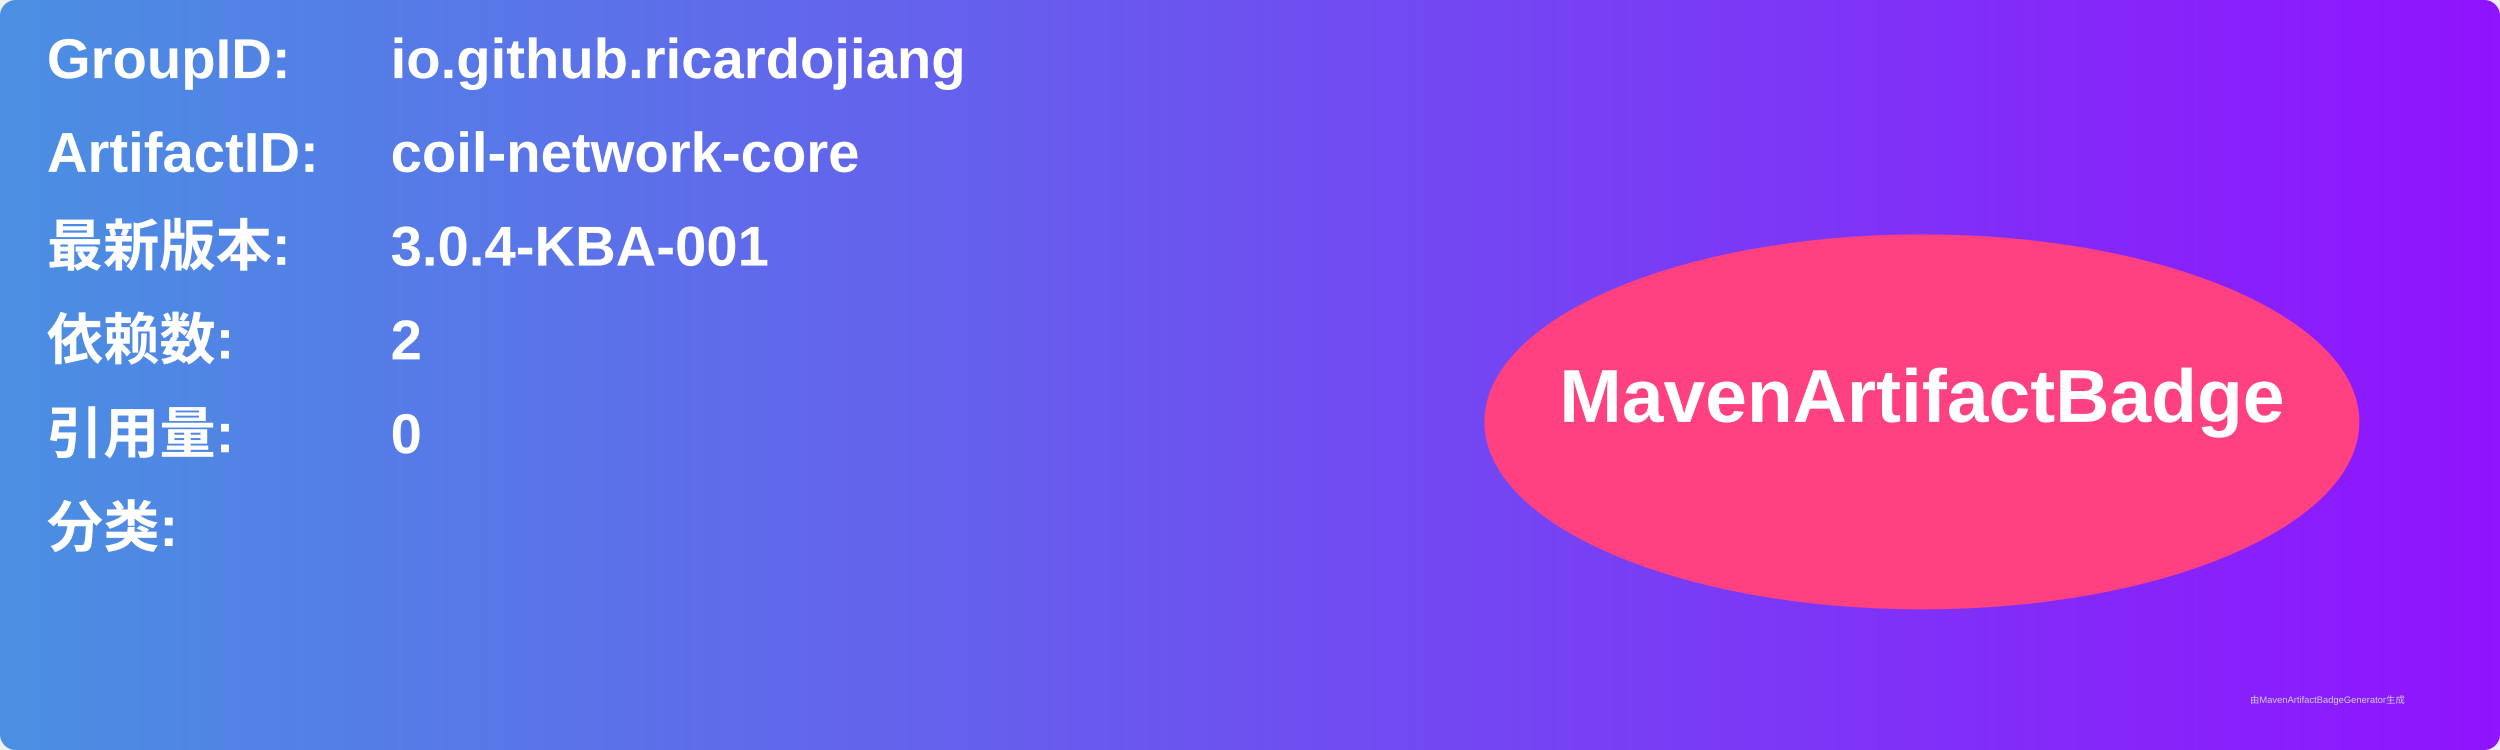
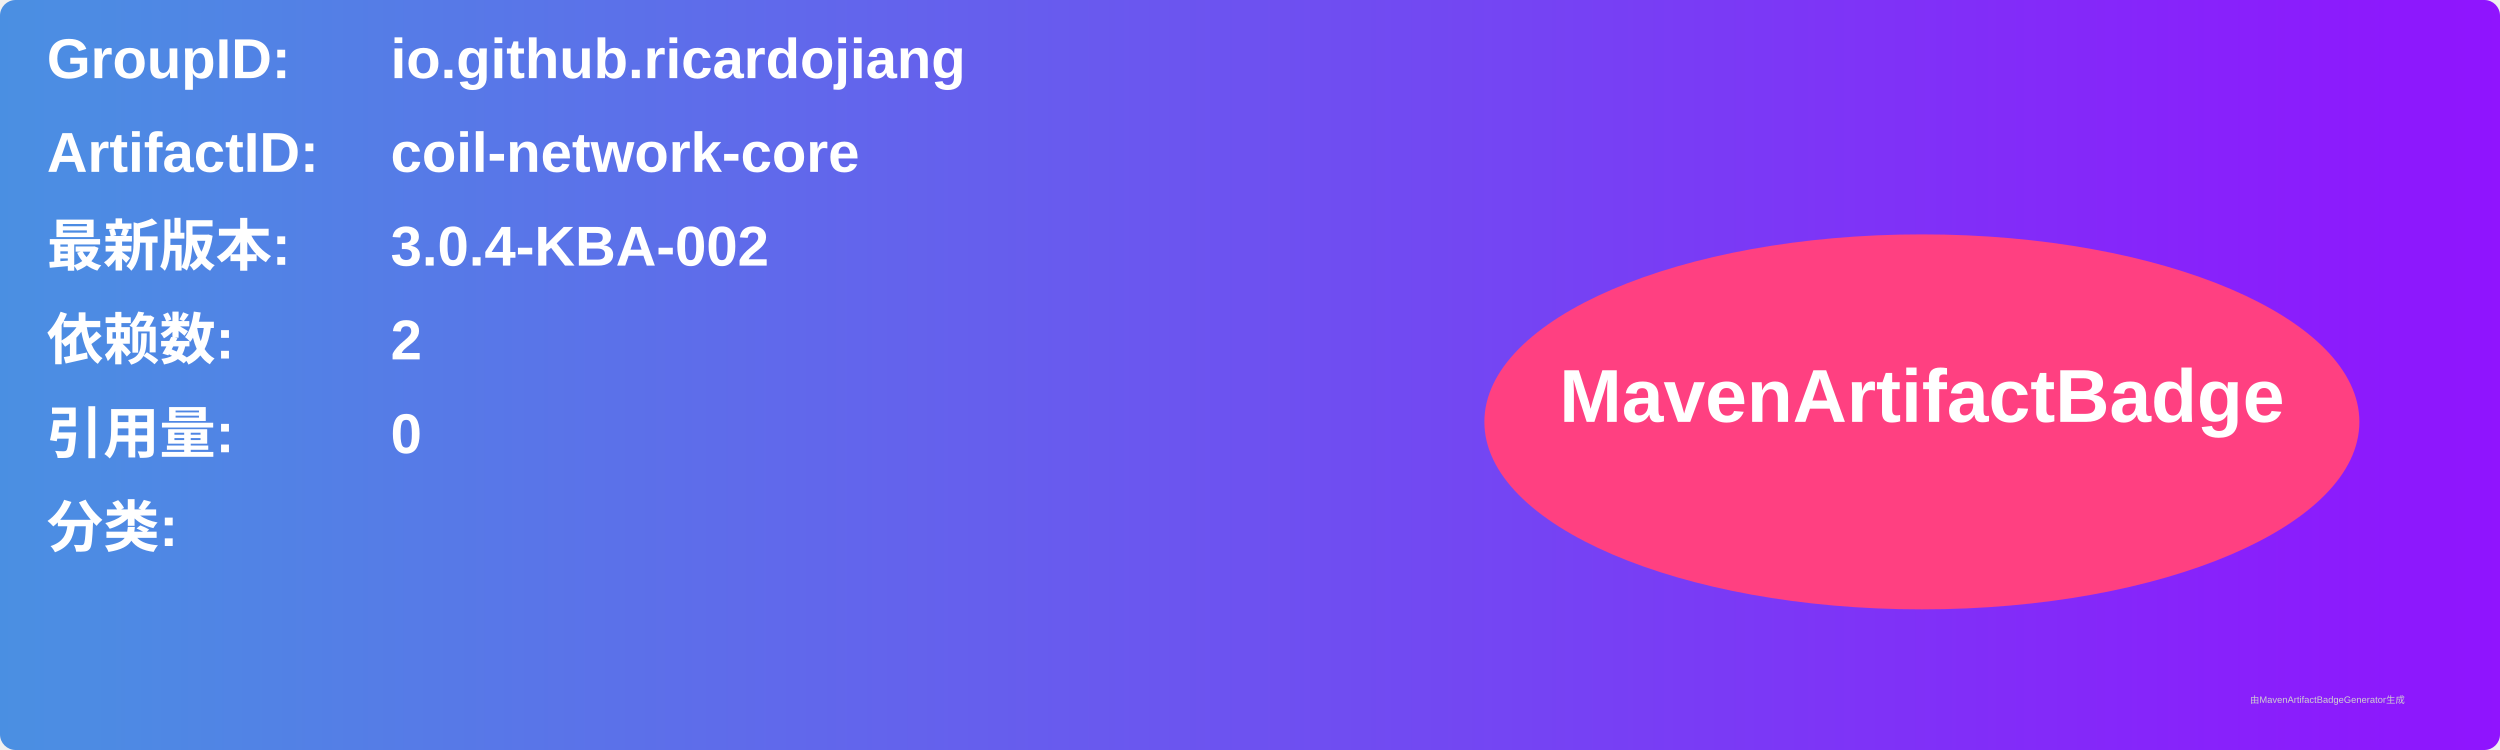
<svg xmlns="http://www.w3.org/2000/svg" width="800" height="240" viewBox="0 0 800 240">
  <linearGradient id="grad" x1="0%" y1="0%" x2="100%" y2="0%">
    <stop offset="0%" stop-color="#4a90e2" />
    <stop offset="100%" stop-color="#9013fe" />
  </linearGradient>
  <rect width="100%" height="100%" rx="5" ry="5" fill="url(#grad)" />
  <g transform="translate(15, 15)">
    <text x="0" y="10" font-family="Arial" font-size="18" fill="white" font-weight="bold" width="260">GroupID:</text>
    <text x="110" y="10" font-family="Arial" font-size="18" fill="white" font-weight="bold" width="460">io.github.ricardojiang</text>
    <text x="0" y="40" font-family="Arial" font-size="18" fill="white" font-weight="bold" width="260">ArtifactID:</text>
    <text x="110" y="40" font-family="Arial" font-size="18" fill="white" font-weight="bold" width="460">coil-network-core</text>
    <text x="0" y="70" font-family="Arial" font-size="18" fill="white" font-weight="bold">最新版本:</text>
    <text x="110" y="70" font-family="Arial" font-size="18" fill="white" font-weight="bold">
-       <tspan font-weight="bold">3.0.4-KBA-001</tspan>
+       <tspan font-weight="bold">3.0.4-KBA-002</tspan>
    </text>
    <text x="0" y="100" font-family="Arial" font-size="18" fill="white" font-weight="bold">依赖数: </text>
    <text x="110" y="100" font-family="Arial" font-size="18" fill="white">
      <tspan font-weight="bold">2</tspan>
    </text>
    <text x="0" y="130" font-family="Arial" font-size="18" fill="white" font-weight="bold">引用量: </text>
    <text x="110" y="130" font-family="Arial" font-size="18" fill="white">
      <tspan font-weight="bold">0</tspan>
    </text>
    <text x="0" y="160" font-family="Arial" font-size="18" fill="white" font-weight="bold">分类:</text>
    <text x="10" y="190" font-family="Arial" font-size="10" fill="white">
      <tspan font-weight="bold" />
    </text>
    <ellipse cx="600" cy="120" rx="140" ry="60" fill="#ff4081" />
    <text x="600" y="120" text-anchor="middle" font-family="Arial" font-size="24" fill="white" font-weight="bold">MavenArtifactBadge</text>
  </g>
  <text x="720" y="225" font-family="Arial" font-size="3" fill="#d0d0d0">由MavenArtifactBadgeGenerator生成</text>
</svg>
